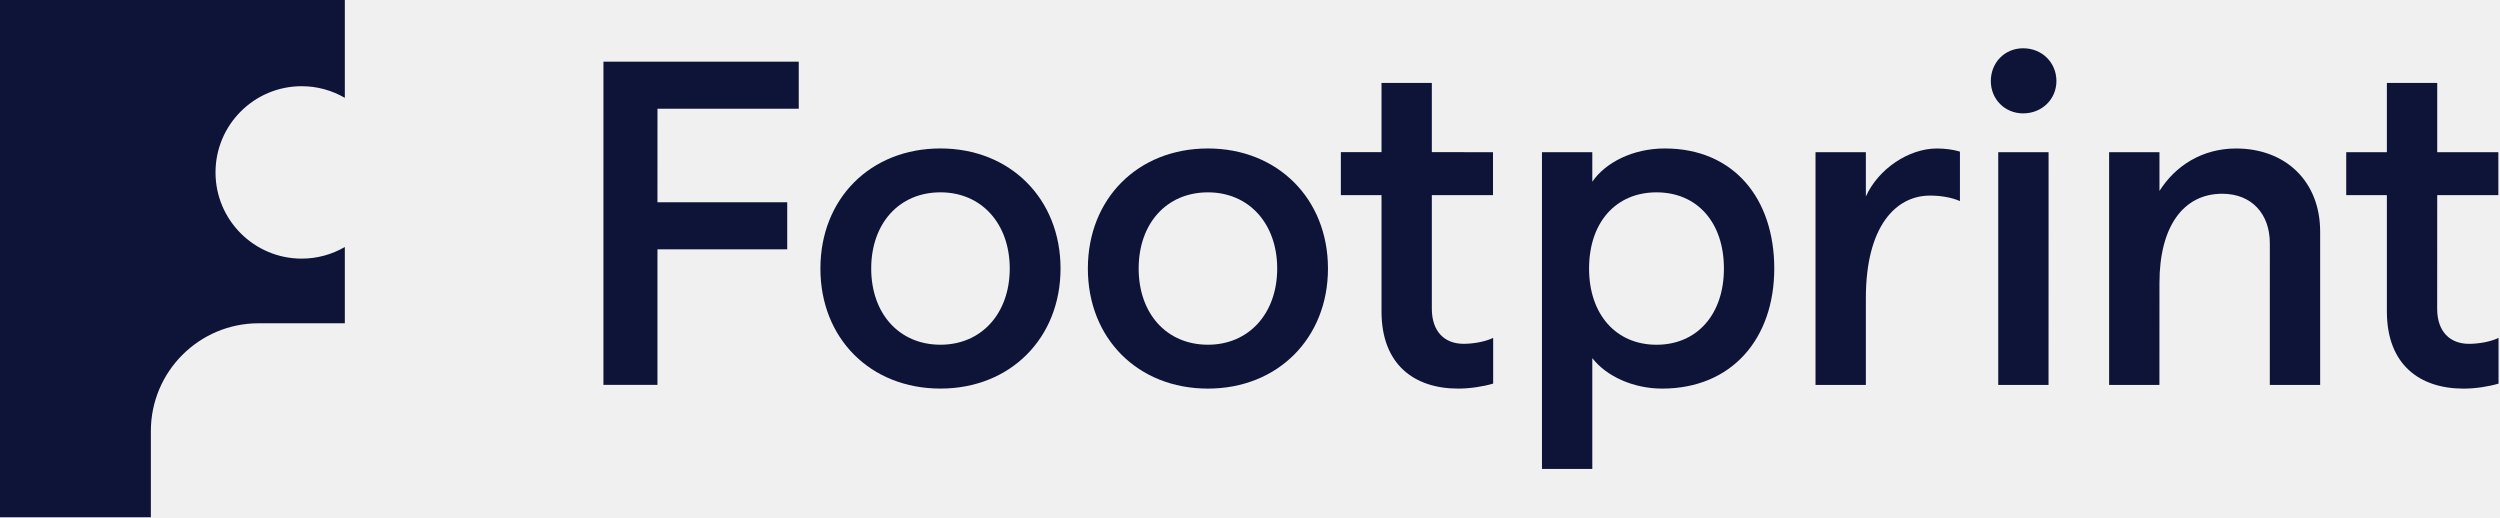
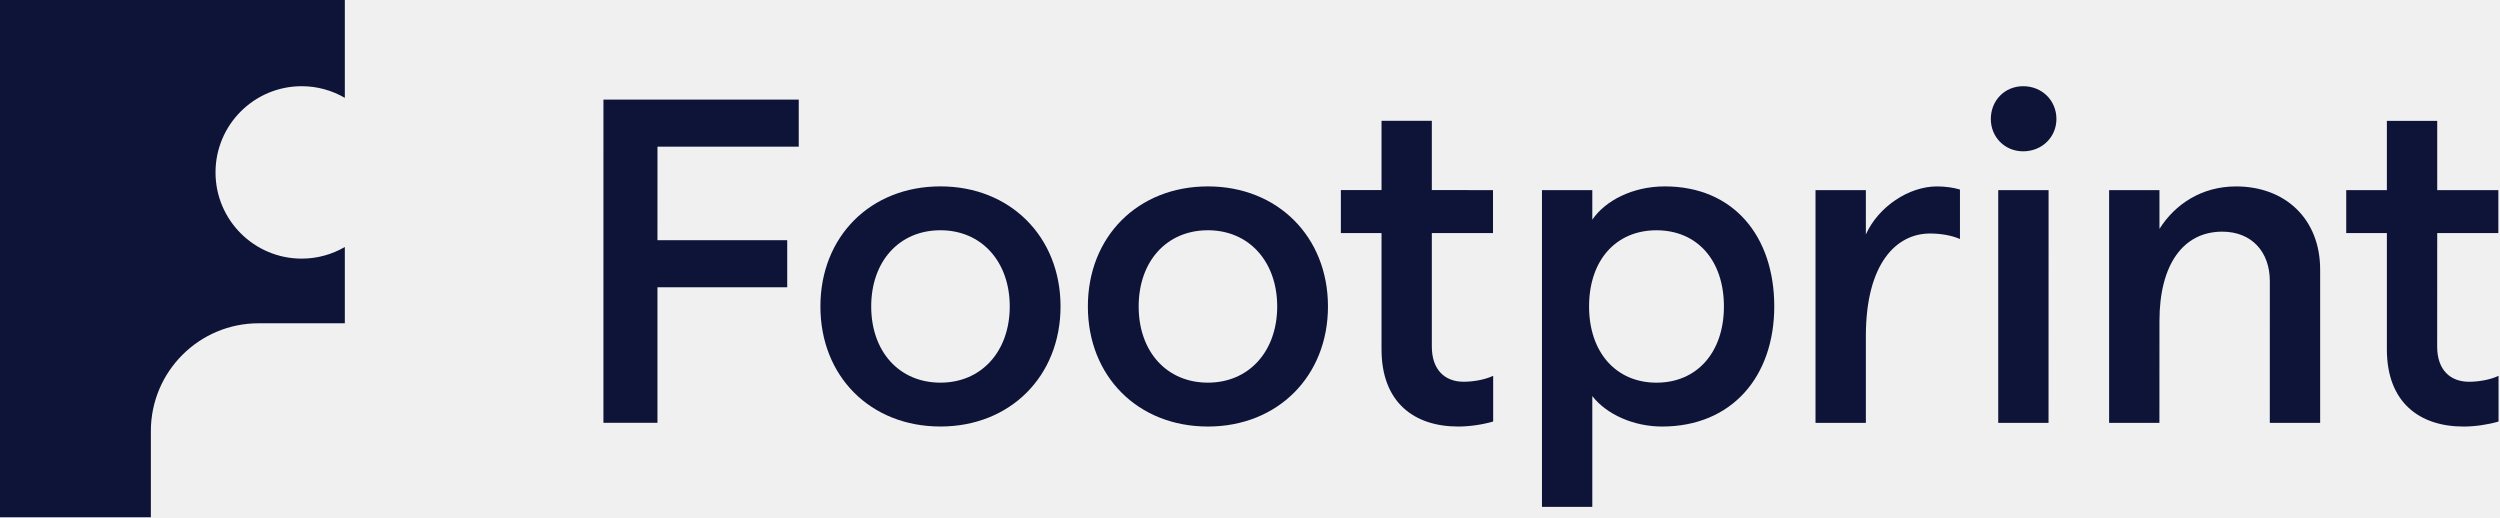
<svg xmlns="http://www.w3.org/2000/svg" width="116" height="24" viewBox="0 0 116 24" fill="none">
-   <path d="M28 2.86H37.062V5.046H30.507L30.506 9.384H36.527V11.57L30.506 11.569V17.859L27.999 17.858" fill="#0E1438" />
-   <path d="M46.852 12.46C46.852 10.381 45.545 8.924 43.638 8.924C41.709 8.924 40.424 10.381 40.424 12.46C40.424 14.538 41.709 15.995 43.638 15.995C45.545 15.995 46.852 14.538 46.852 12.46ZM38.067 12.46C38.067 9.224 40.381 6.888 43.638 6.888C46.873 6.889 49.209 9.224 49.209 12.46C49.208 15.695 46.873 18.03 43.638 18.03C40.381 18.03 38.066 15.695 38.067 12.46Z" fill="#0E1438" />
-   <path d="M59.262 12.46C59.262 10.381 57.955 8.925 56.048 8.925C54.119 8.925 52.834 10.381 52.834 12.46C52.834 14.538 54.119 15.995 56.048 15.995C57.955 15.995 59.262 14.538 59.262 12.46ZM50.477 12.46C50.477 9.224 52.791 6.889 56.048 6.889C59.283 6.889 61.618 9.225 61.618 12.46C61.618 15.695 59.283 18.031 56.048 18.031C52.79 18.031 50.476 15.695 50.477 12.46Z" fill="#0E1438" />
-   <path d="M79.99 12.461C79.99 10.318 78.747 8.925 76.862 8.925C74.977 8.925 73.733 10.318 73.733 12.46C73.733 14.582 74.977 15.996 76.862 15.996C78.747 15.996 79.99 14.582 79.99 12.461ZM71.547 7.061H73.883V8.432C74.484 7.554 75.747 6.889 77.248 6.889C80.44 6.889 82.326 9.203 82.326 12.461C82.324 15.717 80.354 18.031 77.119 18.031C75.811 18.031 74.547 17.474 73.883 16.617V21.759H71.547" fill="#0E1438" />
-   <path d="M92.718 7.061H95.054L95.052 17.86H92.718V7.061ZM92.374 3.762C92.374 2.905 93.017 2.24 93.874 2.24C94.753 2.24 95.418 2.905 95.418 3.762C95.418 4.597 94.753 5.261 93.874 5.261C93.017 5.261 92.374 4.597 92.374 3.762Z" fill="#0E1438" />
-   <path d="M97.863 7.061H100.199V8.861C100.926 7.705 102.169 6.89 103.755 6.89C106.047 6.89 107.655 8.411 107.655 10.747V17.861H105.319L105.32 11.283C105.32 9.932 104.484 8.99 103.113 8.99C101.291 8.99 100.199 10.532 100.199 13.125L100.197 17.861H97.863" fill="#0E1438" />
-   <path d="M90.941 7.035C90.631 6.938 90.229 6.89 89.875 6.89C88.569 6.889 87.155 7.833 86.576 9.118V7.061L84.24 7.061V17.86H86.576V13.832C86.576 10.49 87.969 9.075 89.555 9.075C90.045 9.075 90.556 9.16 90.941 9.33" fill="#0E1438" />
-   <path d="M69.283 15.678C68.876 15.871 68.322 15.953 67.915 15.953C67.037 15.953 66.437 15.395 66.437 14.324V9.053H69.275V7.061L66.437 7.06V3.847H64.102V7.06H62.216V9.053L64.102 9.053V14.453C64.102 16.917 65.623 18.031 67.658 18.031C68.201 18.031 68.803 17.939 69.283 17.799" fill="#0E1438" />
-   <path d="M115.932 15.68C115.526 15.872 114.971 15.954 114.564 15.954C113.686 15.954 113.085 15.397 113.085 14.325L113.087 9.055H115.923V7.062L113.087 7.061V3.848H110.751V7.061H108.865V9.054L110.751 9.055V14.454C110.751 16.918 112.272 18.032 114.307 18.032C114.85 18.032 115.452 17.94 115.932 17.8" fill="#0E1438" />
-   <path d="M12 15H16V11.461C15.411 11.802 14.73 12 14 12C11.791 12 10 10.209 10 8C10 5.791 11.791 4 14 4C14.73 4 15.411 4.199 16 4.539V0H0V24H7V20C7 17.239 9.239 15 12 15Z" fill="#0E1438" />
+   <g clip-path="url(#clip0_1813_75)">
+     <path d="M28 4.62H37.062V6.805H30.507L30.506 11.144H36.527V13.33L30.506 13.329V19.619L27.999 19.618" fill="#0E1438" />
+     <path d="M46.852 14.219C46.852 12.141 45.545 10.684 43.638 10.684C41.709 10.684 40.424 12.141 40.424 14.219C40.424 16.298 41.709 17.755 43.638 17.755C45.545 17.755 46.852 16.298 46.852 14.219ZM38.067 14.219C38.067 10.984 40.381 8.648 43.638 8.648C46.873 8.649 49.209 10.984 49.209 14.219C49.208 17.455 46.873 19.79 43.638 19.79C40.381 19.79 38.066 17.455 38.067 14.219Z" fill="#0E1438" />
+     <path d="M59.262 14.22C59.262 12.141 57.955 10.684 56.048 10.684C54.119 10.684 52.834 12.141 52.834 14.22C52.834 16.298 54.119 17.755 56.048 17.755C57.955 17.755 59.262 16.298 59.262 14.22ZM50.477 14.22C50.477 10.984 52.791 8.649 56.048 8.649C59.283 8.649 61.618 10.985 61.618 14.22C61.618 17.455 59.283 19.791 56.048 19.791C52.79 19.791 50.477 17.455 50.477 14.22Z" fill="#0E1438" />
+     <path d="M79.99 14.22C79.99 12.078 78.747 10.685 76.862 10.685C74.977 10.684 73.733 12.078 73.733 14.22C73.733 16.341 74.977 17.756 76.862 17.756C78.747 17.756 79.99 16.341 79.99 14.22ZM71.547 8.821H73.883V10.192C74.483 9.314 75.747 8.649 77.248 8.649C80.44 8.649 82.326 10.963 82.326 14.22C82.324 17.477 80.354 19.791 77.119 19.791C75.811 19.791 74.547 19.234 73.883 18.377V23.519H71.547" fill="#0E1438" />
+     <path d="M92.718 8.821H95.054L95.052 19.62H92.718V8.821ZM92.374 5.521C92.374 4.664 93.017 4 93.874 4C94.753 4 95.418 4.664 95.418 5.521C95.418 6.357 94.753 7.021 93.874 7.021C93.017 7.021 92.374 6.357 92.374 5.521Z" fill="#0E1438" />
+     <path d="M97.863 8.821H100.199V10.621C100.926 9.464 102.169 8.65 103.755 8.65C106.047 8.65 107.655 10.171 107.655 12.507V19.62H105.319L105.32 13.043C105.32 11.692 104.484 10.749 103.113 10.749C101.291 10.749 100.199 12.292 100.199 14.885L100.197 19.62H97.863" fill="#0E1438" />
+     <path d="M90.942 8.795C90.632 8.698 90.229 8.65 89.876 8.65C88.569 8.649 87.155 9.592 86.576 10.878V8.821L84.24 8.821V19.62H86.576V15.592C86.576 12.25 87.969 10.835 89.555 10.835C90.045 10.835 90.556 10.92 90.942 11.09" fill="#0E1438" />
+     <path d="M69.283 17.438C68.876 17.631 68.322 17.713 67.915 17.713C67.037 17.713 66.437 17.155 66.437 16.084V10.813H69.275V8.821L66.437 8.82V5.606H64.103V8.82H62.216V10.813L64.103 10.813V16.213C64.103 18.677 65.623 19.791 67.659 19.791C68.201 19.791 68.803 19.699 69.283 19.558" fill="#0E1438" />
+     <path d="M115.932 17.439C115.526 17.632 114.971 17.714 114.564 17.714C113.686 17.714 113.085 17.156 113.085 16.085L113.087 10.814H115.923V8.822L113.087 8.821V5.608H110.751V8.821H108.865V10.814L110.751 10.814V16.214C110.751 18.678 112.272 19.792 114.307 19.792C114.85 19.792 115.452 19.7 115.932 19.56" fill="#0E1438" />
+     <path d="M12 15H16V11.461C15.411 11.802 14.73 12 14 12C11.791 12 10 10.209 10 8C10 5.791 11.791 4 14 4C14.73 4 15.411 4.199 16 4.539V0H0V24H7V20C7 17.239 9.239 15 12 15Z" fill="#0E1438" />
+   </g>
+   <defs>
+     <clipPath id="clip0_1813_75">
+       <rect width="116" height="24" fill="white" />
+     </clipPath>
+   </defs>
</svg>
